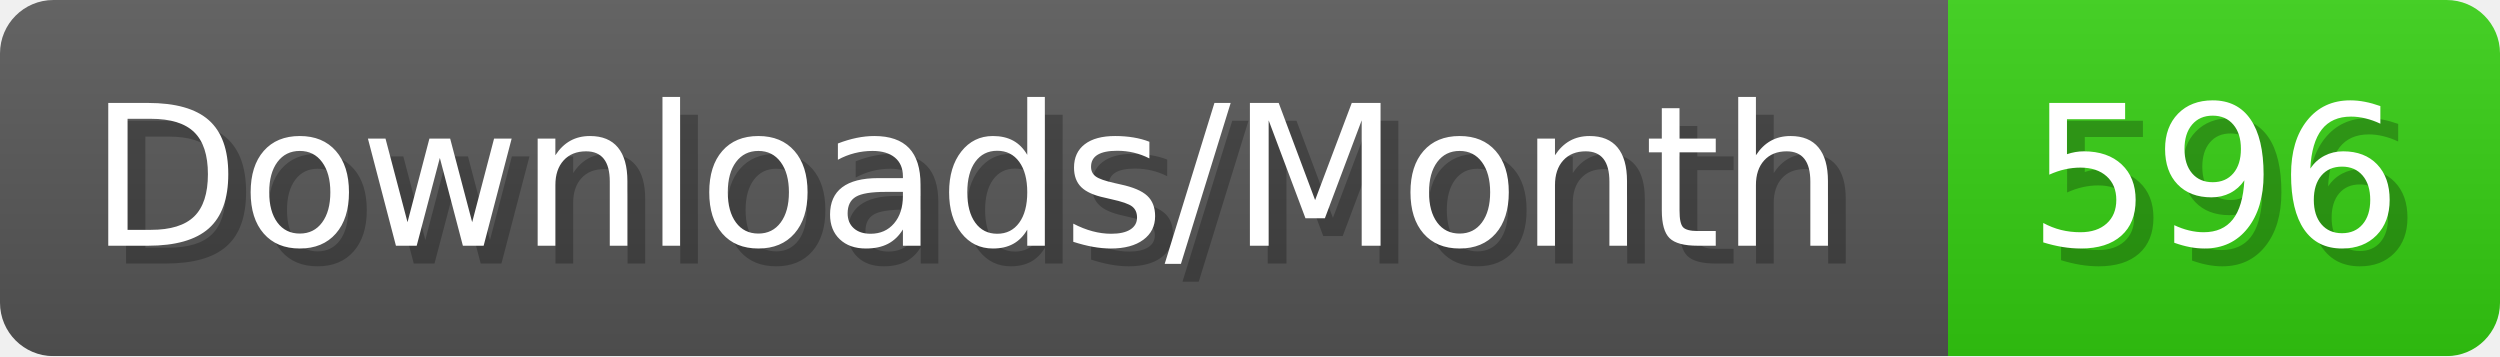
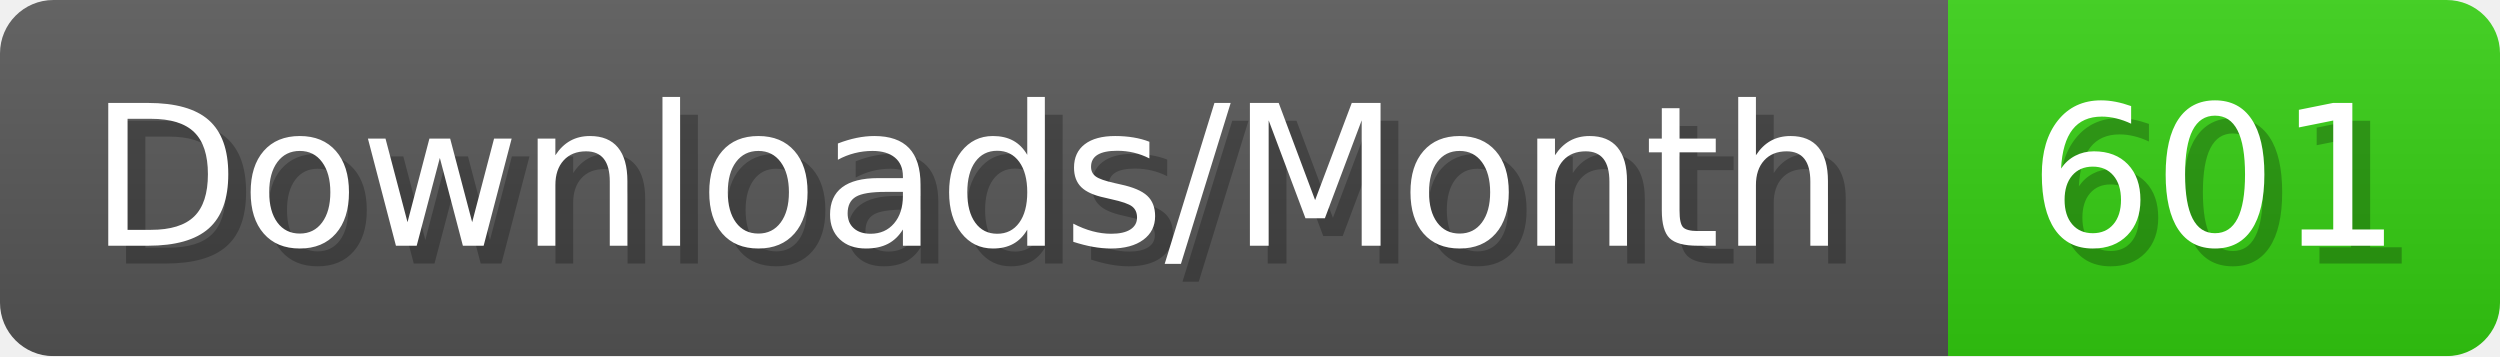
- <svg xmlns="http://www.w3.org/2000/svg" width="140.4" height="20" viewBox="0 0 1404 200" role="img" aria-label="Downloads/Month: 596">
+ <svg xmlns="http://www.w3.org/2000/svg" width="140.4" height="20" viewBox="0 0 1404 200" role="img" aria-label="Downloads/Month: 601">
  <linearGradient id="YlXUI" x2="0" y2="100%">
    <stop offset="0" stop-opacity=".1" stop-color="#EEE" />
    <stop offset="1" stop-opacity=".1" />
  </linearGradient>
  <mask id="JHhop">
    <rect width="1404" height="200" rx="30" fill="#FFF" />
  </mask>
  <g mask="url(#JHhop)">
    <rect width="1094" height="200" fill="#555" />
    <rect width="310" height="200" fill="#3C1" x="1094" />
    <rect width="1404" height="200" fill="url(#YlXUI)" />
  </g>
  <g aria-hidden="true" fill="#fff" text-anchor="start" font-family="Verdana,DejaVu Sans,sans-serif" font-size="110">
    <text x="60" y="148" textLength="994" fill="#000" opacity="0.25">Downloads/Month</text>
    <text x="50" y="138" textLength="994">Downloads/Month</text>
-     <text x="1149" y="148" textLength="210" fill="#000" opacity="0.25">596</text>
-     <text x="1139" y="138" textLength="210">596</text>
+     <text x="1149" y="148" textLength="210" fill="#000" opacity="0.25">601</text>
+     <text x="1139" y="138" textLength="210">601</text>
  </g>
</svg>
